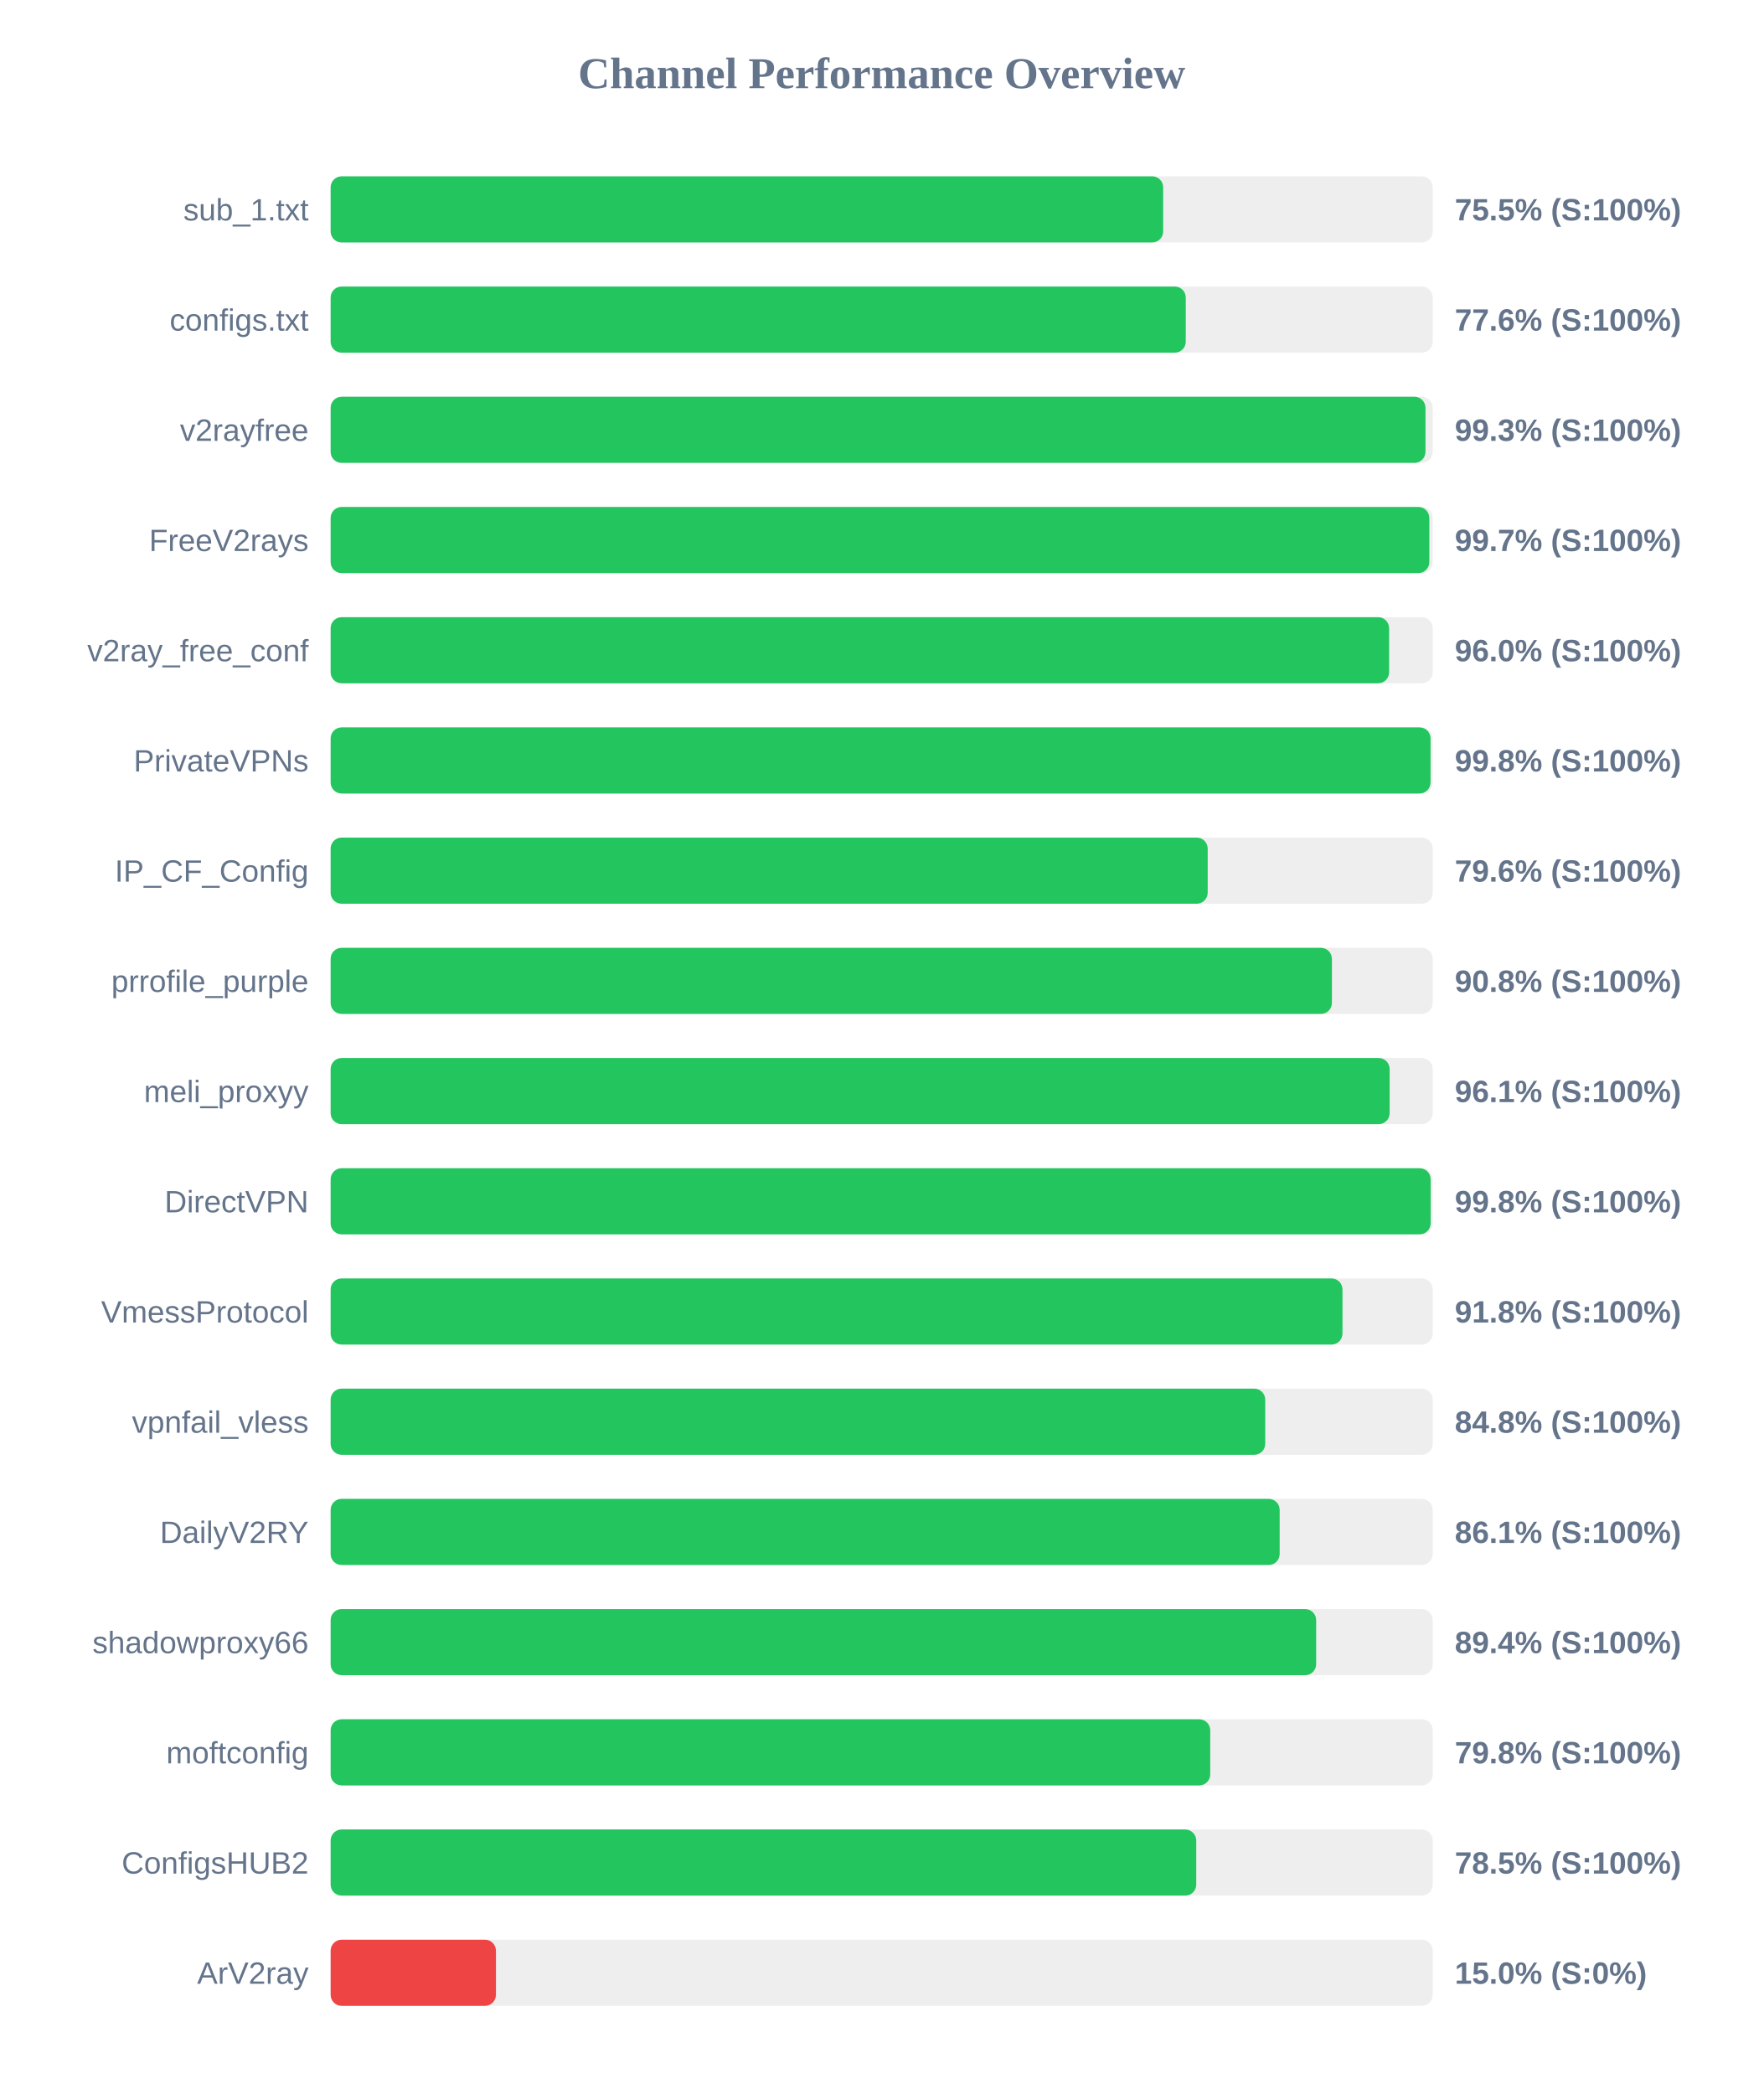
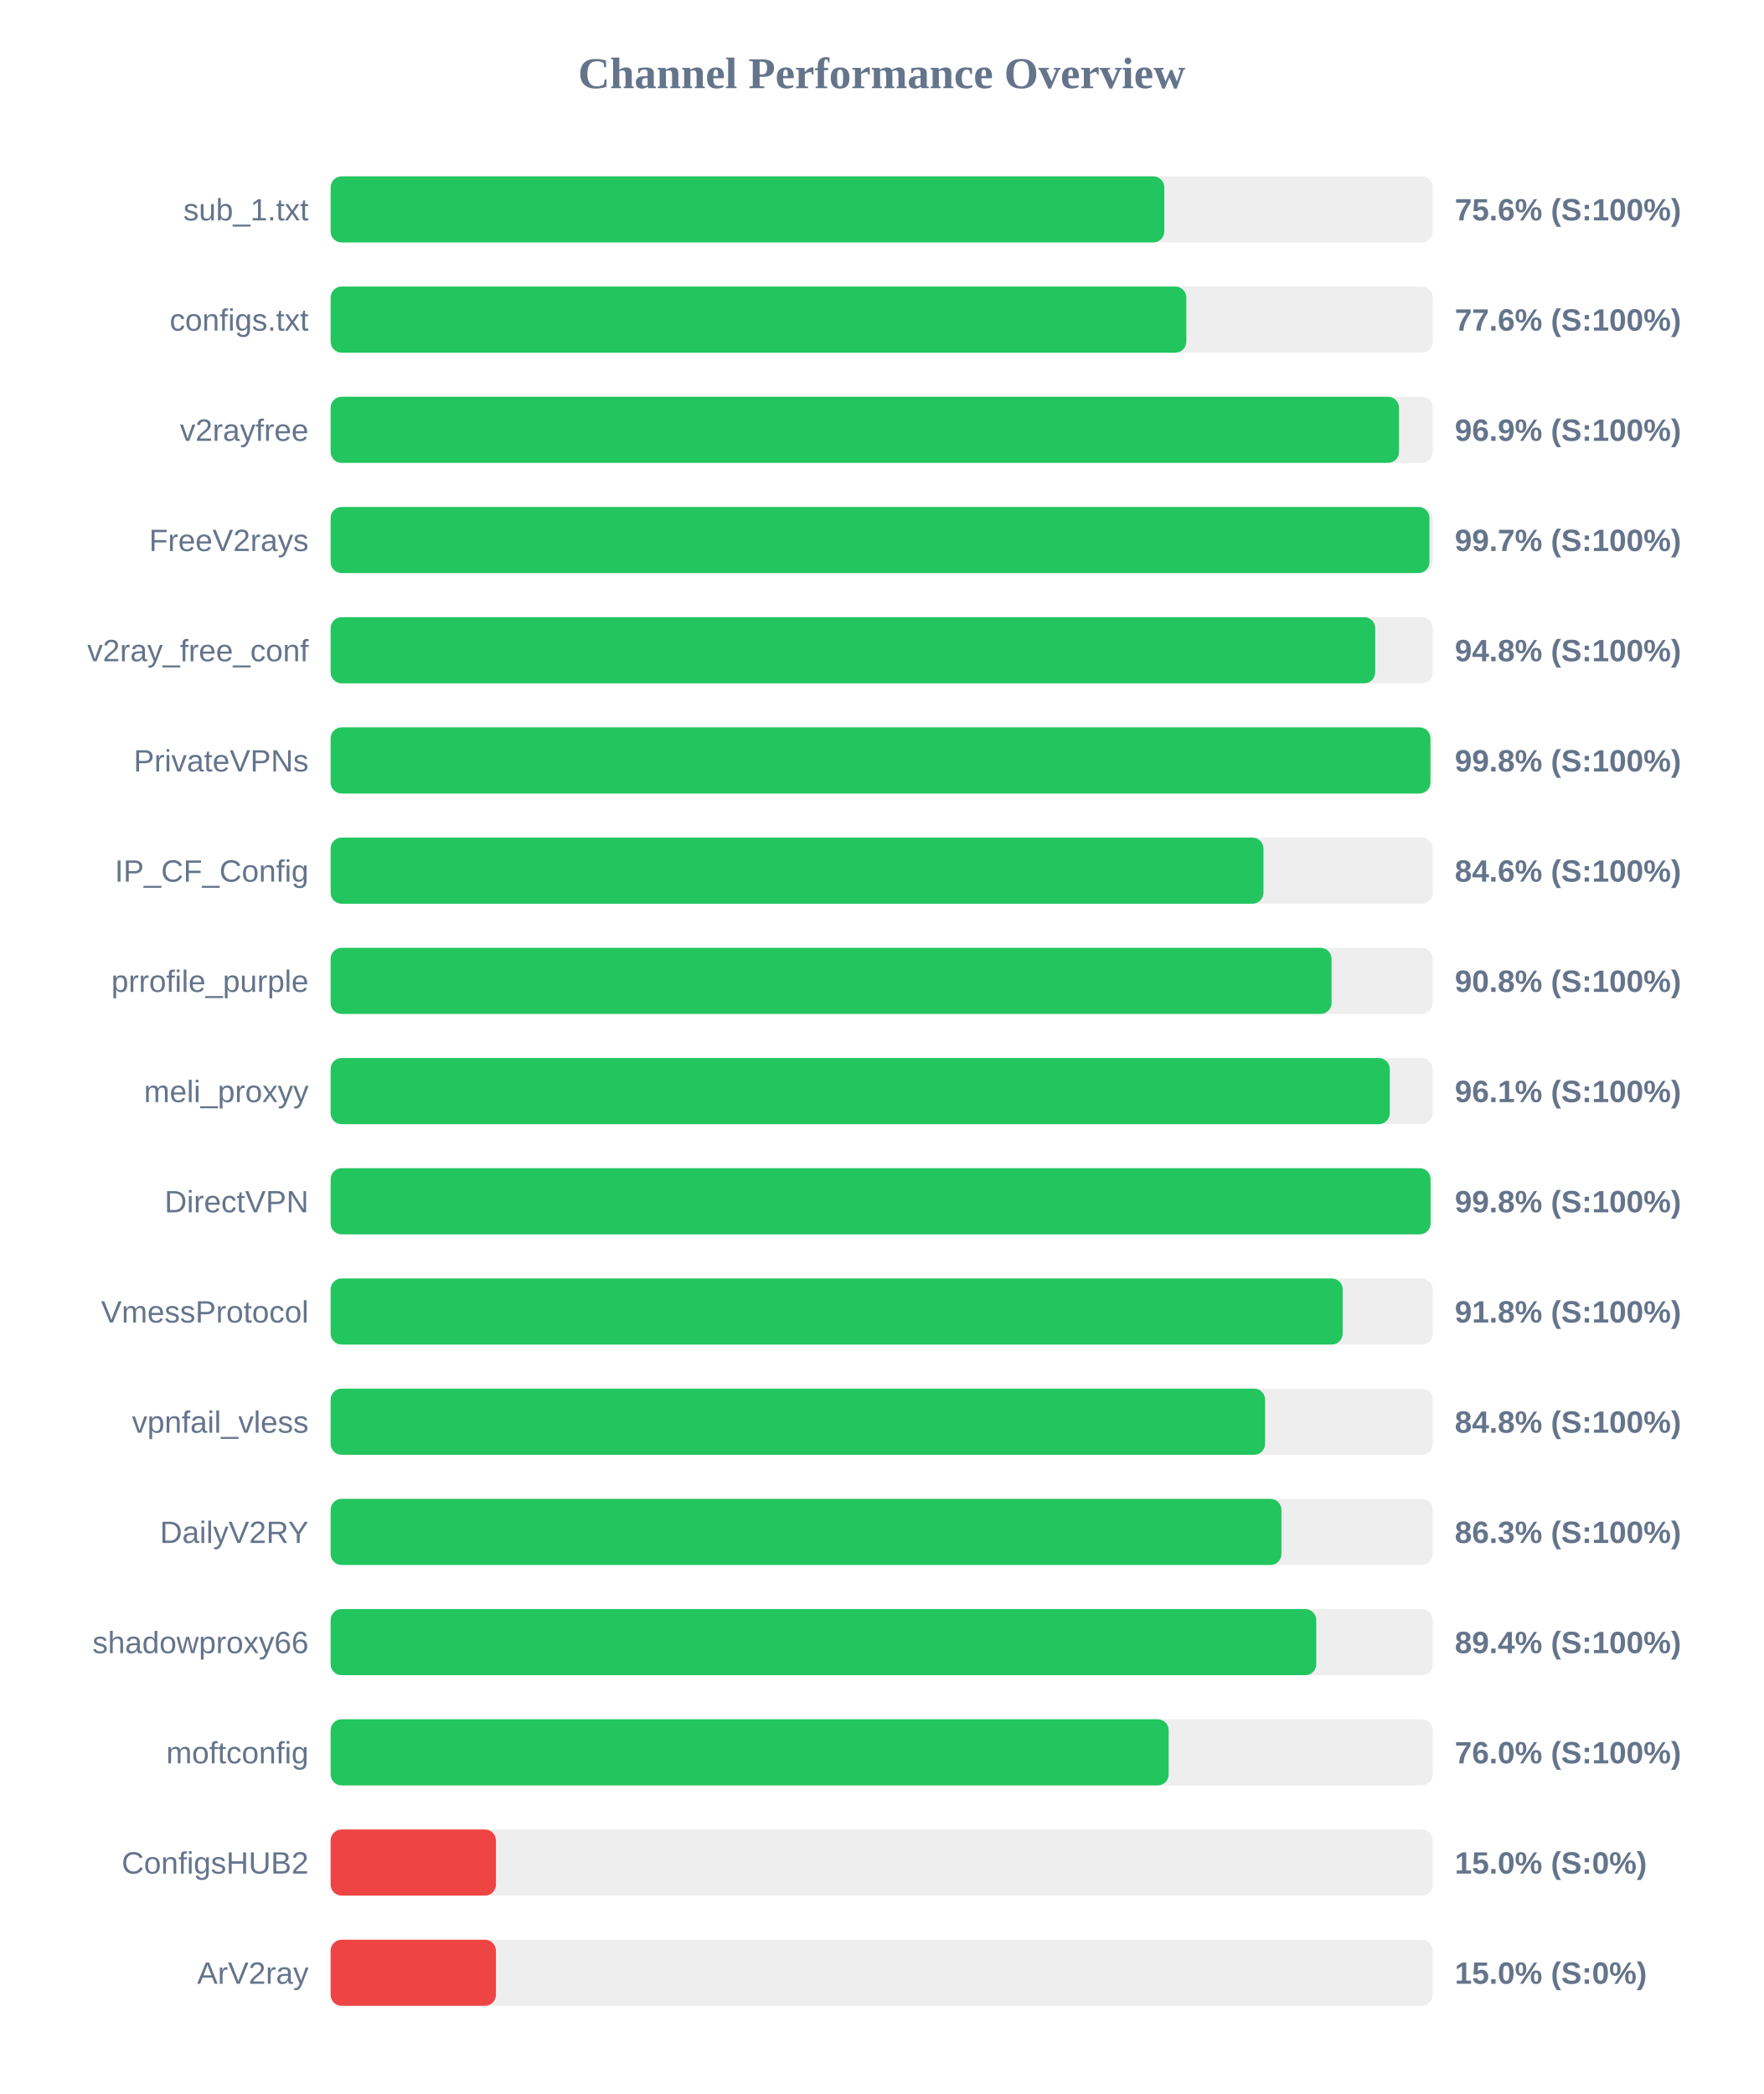
<svg xmlns="http://www.w3.org/2000/svg" width="800" height="950" version="1.1">
  <style>
        .row { font: 14px Arial; fill: #64748b; }
        .score { font: bold 14px Arial; fill: #64748b; }
    </style>
  <text x="400" y="40" text-anchor="middle" font-size="20px" font-weight="bold" fill="#64748b">Channel Performance Overview</text>
  <rect x="150" y="80" width="500" height="30" fill="#eee" rx="5" />
-   <rect x="150" y="80" width="377.7" height="30" fill="#22c55e" rx="5" />
+   <rect x="150" y="80" width="378.2" height="30" fill="#22c55e" rx="5" />
  <text x="140" y="100" text-anchor="end" class="row">sub_1.txt</text>
-   <text x="660" y="100" text-anchor="start" class="score">75.5% (S:100%)</text>
+   <text x="660" y="100" text-anchor="start" class="score">75.6% (S:100%)</text>
  <rect x="150" y="130" width="500" height="30" fill="#eee" rx="5" />
-   <rect x="150" y="130" width="387.95" height="30" fill="#22c55e" rx="5" />
+   <rect x="150" y="130" width="388.2" height="30" fill="#22c55e" rx="5" />
  <text x="140" y="150" text-anchor="end" class="row">configs.txt</text>
  <text x="660" y="150" text-anchor="start" class="score">77.6% (S:100%)</text>
  <rect x="150" y="180" width="500" height="30" fill="#eee" rx="5" />
-   <rect x="150" y="180" width="496.7" height="30" fill="#22c55e" rx="5" />
+   <rect x="150" y="180" width="484.7" height="30" fill="#22c55e" rx="5" />
  <text x="140" y="200" text-anchor="end" class="row">v2rayfree</text>
-   <text x="660" y="200" text-anchor="start" class="score">99.3% (S:100%)</text>
+   <text x="660" y="200" text-anchor="start" class="score">96.9% (S:100%)</text>
  <rect x="150" y="230" width="500" height="30" fill="#eee" rx="5" />
-   <rect x="150" y="230" width="498.45" height="30" fill="#22c55e" rx="5" />
+   <rect x="150" y="230" width="498.5" height="30" fill="#22c55e" rx="5" />
  <text x="140" y="250" text-anchor="end" class="row">FreeV2rays</text>
  <text x="660" y="250" text-anchor="start" class="score">99.7% (S:100%)</text>
  <rect x="150" y="280" width="500" height="30" fill="#eee" rx="5" />
-   <rect x="150" y="280" width="480.2" height="30" fill="#22c55e" rx="5" />
+   <rect x="150" y="280" width="473.9" height="30" fill="#22c55e" rx="5" />
  <text x="140" y="300" text-anchor="end" class="row">v2ray_free_conf</text>
-   <text x="660" y="300" text-anchor="start" class="score">96.0% (S:100%)</text>
+   <text x="660" y="300" text-anchor="start" class="score">94.8% (S:100%)</text>
  <rect x="150" y="330" width="500" height="30" fill="#eee" rx="5" />
-   <rect x="150" y="330" width="499.0" height="30" fill="#22c55e" rx="5" />
+   <rect x="150" y="330" width="498.95" height="30" fill="#22c55e" rx="5" />
  <text x="140" y="350" text-anchor="end" class="row">PrivateVPNs</text>
  <text x="660" y="350" text-anchor="start" class="score">99.8% (S:100%)</text>
  <rect x="150" y="380" width="500" height="30" fill="#eee" rx="5" />
-   <rect x="150" y="380" width="397.9" height="30" fill="#22c55e" rx="5" />
+   <rect x="150" y="380" width="423.2" height="30" fill="#22c55e" rx="5" />
  <text x="140" y="400" text-anchor="end" class="row">IP_CF_Config</text>
-   <text x="660" y="400" text-anchor="start" class="score">79.6% (S:100%)</text>
+   <text x="660" y="400" text-anchor="start" class="score">84.6% (S:100%)</text>
  <rect x="150" y="430" width="500" height="30" fill="#eee" rx="5" />
-   <rect x="150" y="430" width="454.25" height="30" fill="#22c55e" rx="5" />
+   <rect x="150" y="430" width="454.1" height="30" fill="#22c55e" rx="5" />
  <text x="140" y="450" text-anchor="end" class="row">prrofile_purple</text>
  <text x="660" y="450" text-anchor="start" class="score">90.8% (S:100%)</text>
  <rect x="150" y="480" width="500" height="30" fill="#eee" rx="5" />
-   <rect x="150" y="480" width="480.45" height="30" fill="#22c55e" rx="5" />
+   <rect x="150" y="480" width="480.5" height="30" fill="#22c55e" rx="5" />
  <text x="140" y="500" text-anchor="end" class="row">meli_proxyy</text>
  <text x="660" y="500" text-anchor="start" class="score">96.1% (S:100%)</text>
  <rect x="150" y="530" width="500" height="30" fill="#eee" rx="5" />
-   <rect x="150" y="530" width="499.05" height="30" fill="#22c55e" rx="5" />
+   <rect x="150" y="530" width="499.0" height="30" fill="#22c55e" rx="5" />
  <text x="140" y="550" text-anchor="end" class="row">DirectVPN</text>
  <text x="660" y="550" text-anchor="start" class="score">99.8% (S:100%)</text>
  <rect x="150" y="580" width="500" height="30" fill="#eee" rx="5" />
-   <rect x="150" y="580" width="459.05" height="30" fill="#22c55e" rx="5" />
+   <rect x="150" y="580" width="459.15" height="30" fill="#22c55e" rx="5" />
  <text x="140" y="600" text-anchor="end" class="row">VmessProtocol</text>
  <text x="660" y="600" text-anchor="start" class="score">91.8% (S:100%)</text>
  <rect x="150" y="630" width="500" height="30" fill="#eee" rx="5" />
-   <rect x="150" y="630" width="424.0" height="30" fill="#22c55e" rx="5" />
+   <rect x="150" y="630" width="423.95" height="30" fill="#22c55e" rx="5" />
  <text x="140" y="650" text-anchor="end" class="row">vpnfail_vless</text>
  <text x="660" y="650" text-anchor="start" class="score">84.8% (S:100%)</text>
  <rect x="150" y="680" width="500" height="30" fill="#eee" rx="5" />
-   <rect x="150" y="680" width="430.55" height="30" fill="#22c55e" rx="5" />
+   <rect x="150" y="680" width="431.35" height="30" fill="#22c55e" rx="5" />
  <text x="140" y="700" text-anchor="end" class="row">DailyV2RY</text>
-   <text x="660" y="700" text-anchor="start" class="score">86.1% (S:100%)</text>
+   <text x="660" y="700" text-anchor="start" class="score">86.3% (S:100%)</text>
  <rect x="150" y="730" width="500" height="30" fill="#eee" rx="5" />
-   <rect x="150" y="730" width="447.1" height="30" fill="#22c55e" rx="5" />
+   <rect x="150" y="730" width="447.15" height="30" fill="#22c55e" rx="5" />
  <text x="140" y="750" text-anchor="end" class="row">shadowproxy66</text>
  <text x="660" y="750" text-anchor="start" class="score">89.4% (S:100%)</text>
  <rect x="150" y="780" width="500" height="30" fill="#eee" rx="5" />
-   <rect x="150" y="780" width="399.05" height="30" fill="#22c55e" rx="5" />
+   <rect x="150" y="780" width="380.2" height="30" fill="#22c55e" rx="5" />
  <text x="140" y="800" text-anchor="end" class="row">moftconfig</text>
-   <text x="660" y="800" text-anchor="start" class="score">79.8% (S:100%)</text>
+   <text x="660" y="800" text-anchor="start" class="score">76.0% (S:100%)</text>
  <rect x="150" y="830" width="500" height="30" fill="#eee" rx="5" />
-   <rect x="150" y="830" width="392.7" height="30" fill="#22c55e" rx="5" />
+   <rect x="150" y="830" width="75.0" height="30" fill="#ef4444" rx="5" />
  <text x="140" y="850" text-anchor="end" class="row">ConfigsHUB2</text>
-   <text x="660" y="850" text-anchor="start" class="score">78.5% (S:100%)</text>
+   <text x="660" y="850" text-anchor="start" class="score">15.0% (S:0%)</text>
  <rect x="150" y="880" width="500" height="30" fill="#eee" rx="5" />
  <rect x="150" y="880" width="75.0" height="30" fill="#ef4444" rx="5" />
  <text x="140" y="900" text-anchor="end" class="row">ArV2ray</text>
  <text x="660" y="900" text-anchor="start" class="score">15.0% (S:0%)</text>
</svg>
